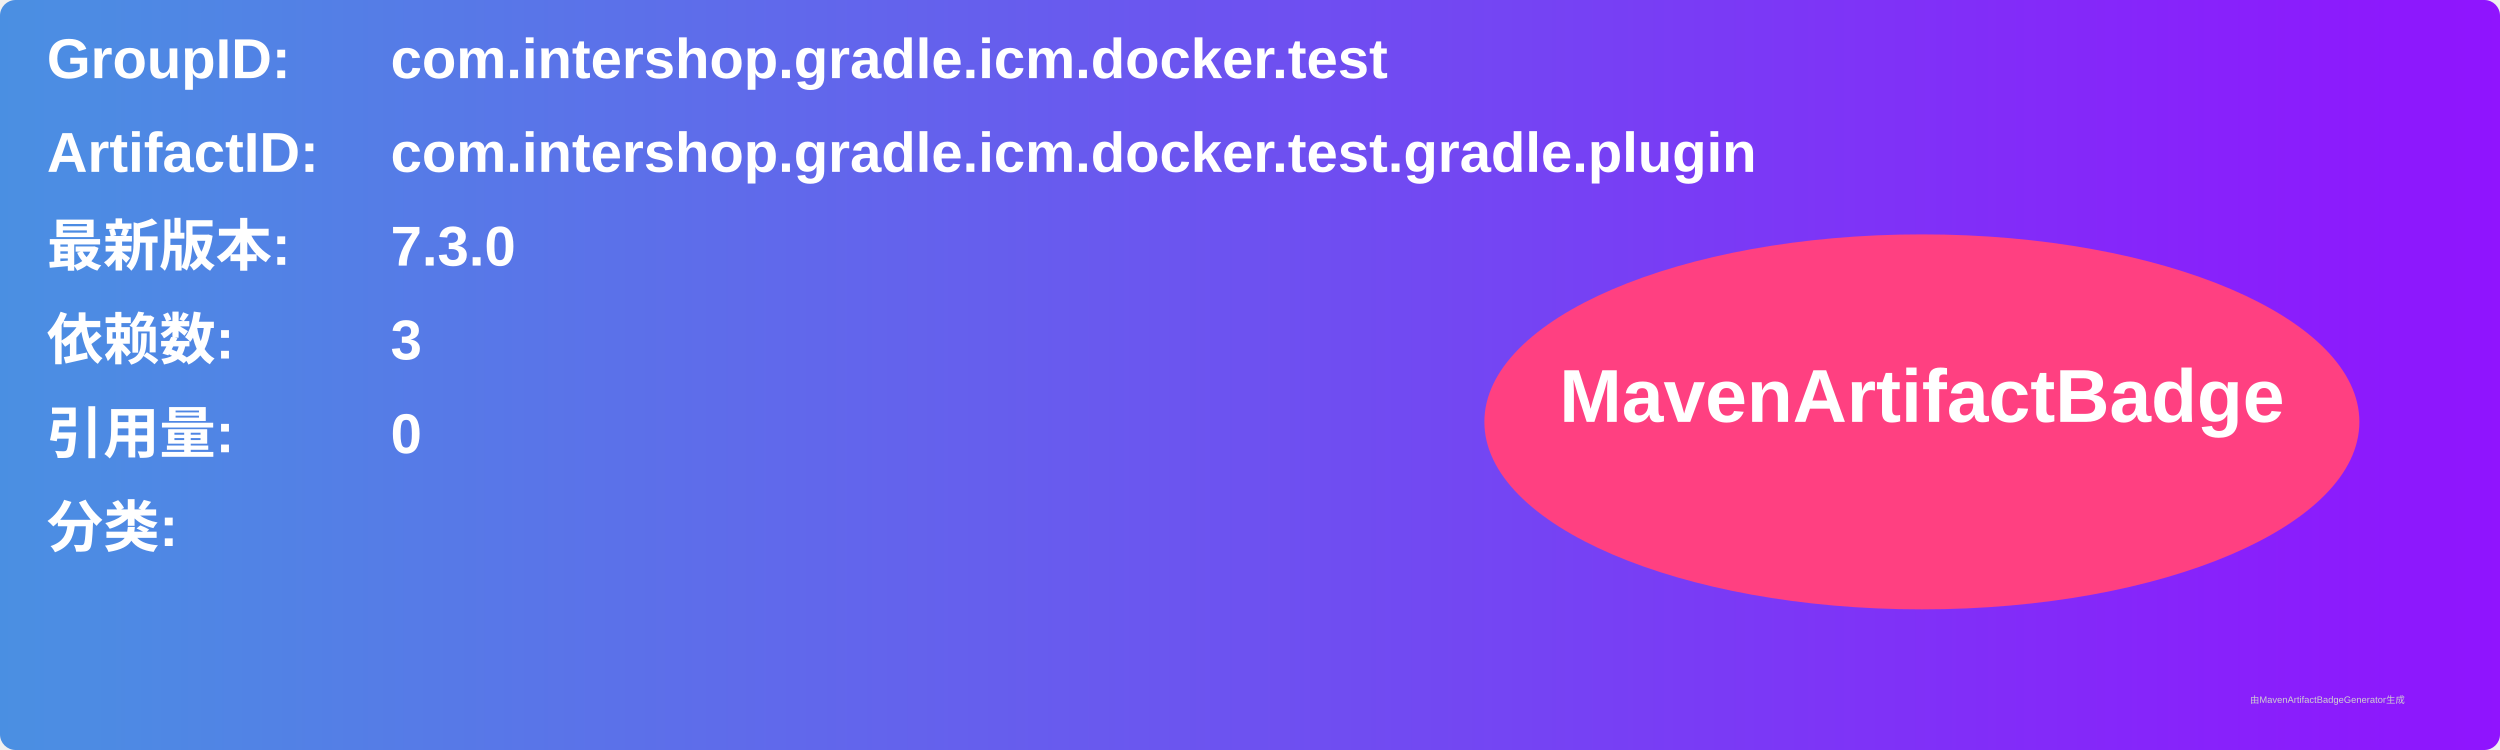
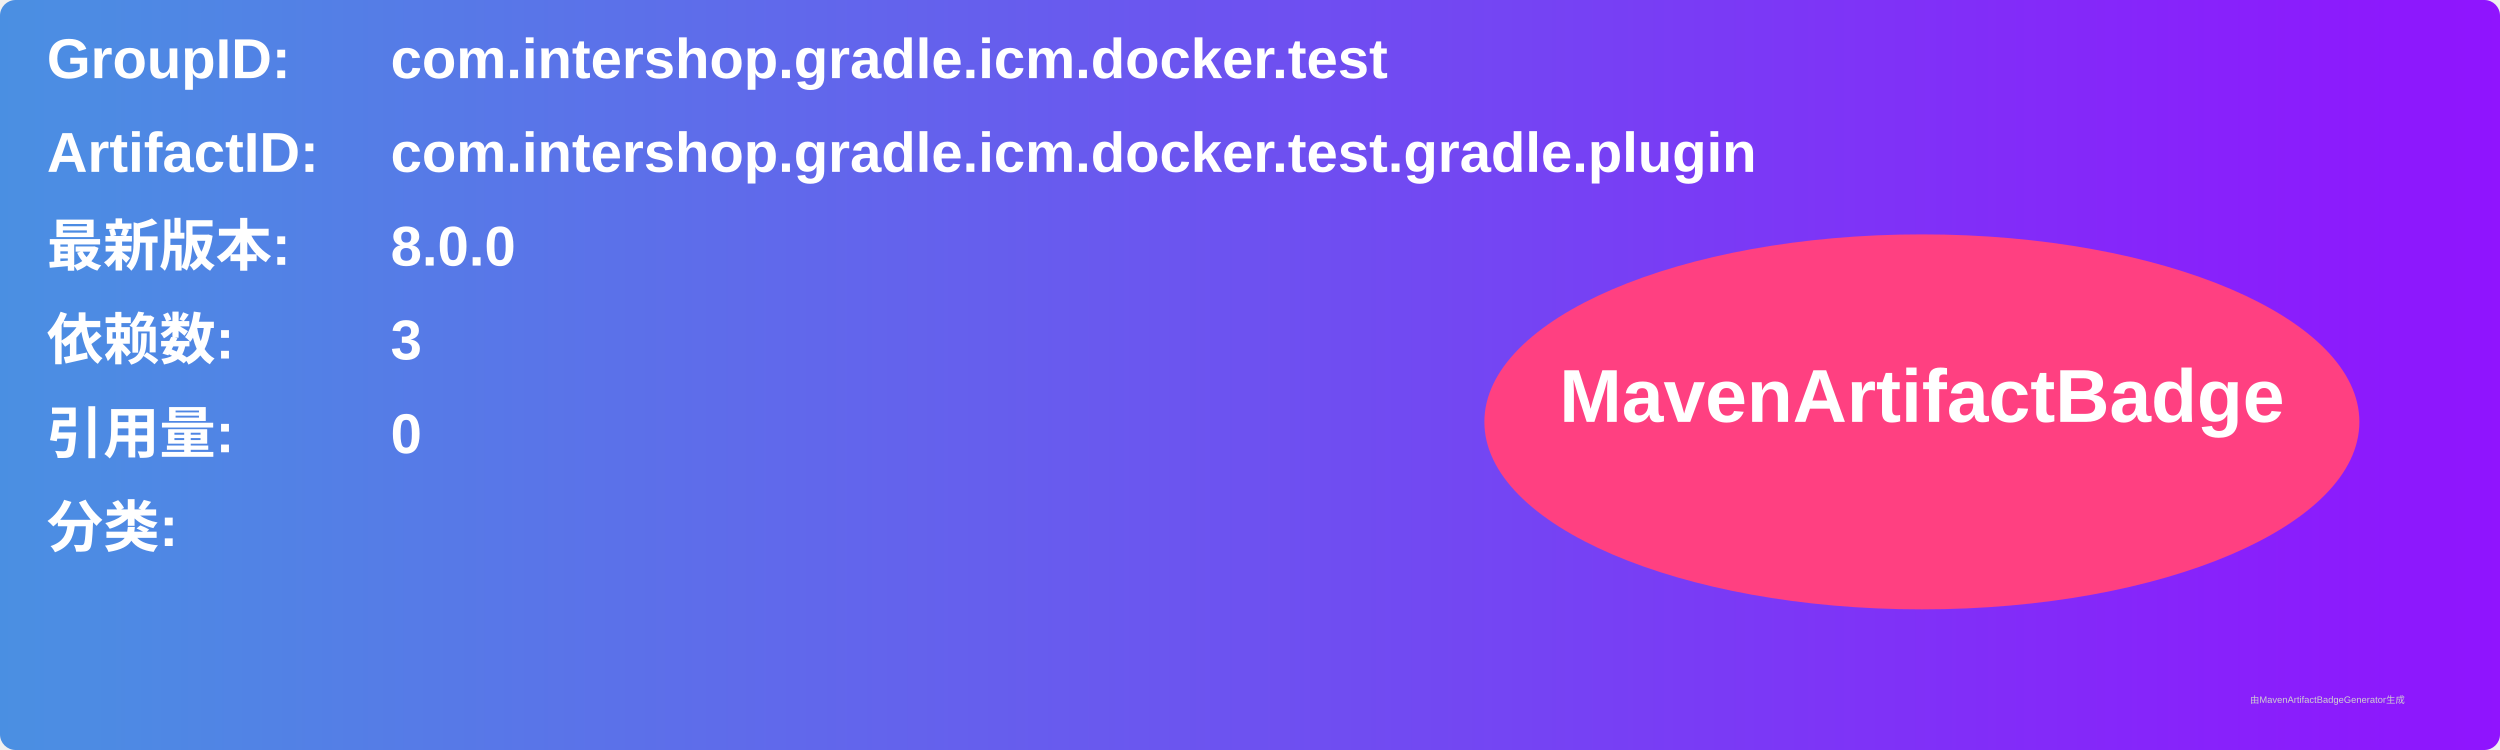
<svg xmlns="http://www.w3.org/2000/svg" width="800" height="240" viewBox="0 0 800 240">
  <linearGradient id="grad" x1="0%" y1="0%" x2="100%" y2="0%">
    <stop offset="0%" stop-color="#4a90e2" />
    <stop offset="100%" stop-color="#9013fe" />
  </linearGradient>
  <rect width="100%" height="100%" rx="5" ry="5" fill="url(#grad)" />
  <g transform="translate(15, 15)">
    <text x="0" y="10" font-family="Arial" font-size="18" fill="white" font-weight="bold" width="260">GroupID:</text>
    <text x="110" y="10" font-family="Arial" font-size="18" fill="white" font-weight="bold" width="460">com.intershop.gradle.icm.docker.test</text>
    <text x="0" y="40" font-family="Arial" font-size="18" fill="white" font-weight="bold" width="260">ArtifactID:</text>
    <text x="110" y="40" font-family="Arial" font-size="18" fill="white" font-weight="bold" width="460">com.intershop.gradle.icm.docker.test.gradle.plugin</text>
    <text x="0" y="70" font-family="Arial" font-size="18" fill="white" font-weight="bold">最新版本:</text>
    <text x="110" y="70" font-family="Arial" font-size="18" fill="white" font-weight="bold">
-       <tspan font-weight="bold">7.3.0</tspan>
+       <tspan font-weight="bold">8.0.0</tspan>
    </text>
    <text x="0" y="100" font-family="Arial" font-size="18" fill="white" font-weight="bold">依赖数: </text>
    <text x="110" y="100" font-family="Arial" font-size="18" fill="white">
      <tspan font-weight="bold">3</tspan>
    </text>
    <text x="0" y="130" font-family="Arial" font-size="18" fill="white" font-weight="bold">引用量: </text>
    <text x="110" y="130" font-family="Arial" font-size="18" fill="white">
      <tspan font-weight="bold">0</tspan>
    </text>
    <text x="0" y="160" font-family="Arial" font-size="18" fill="white" font-weight="bold">分类:</text>
    <text x="10" y="190" font-family="Arial" font-size="10" fill="white">
      <tspan font-weight="bold" />
    </text>
    <ellipse cx="600" cy="120" rx="140" ry="60" fill="#ff4081" />
    <text x="600" y="120" text-anchor="middle" font-family="Arial" font-size="24" fill="white" font-weight="bold">MavenArtifactBadge</text>
  </g>
  <text x="720" y="225" font-family="Arial" font-size="3" fill="#d0d0d0">由MavenArtifactBadgeGenerator生成</text>
</svg>
